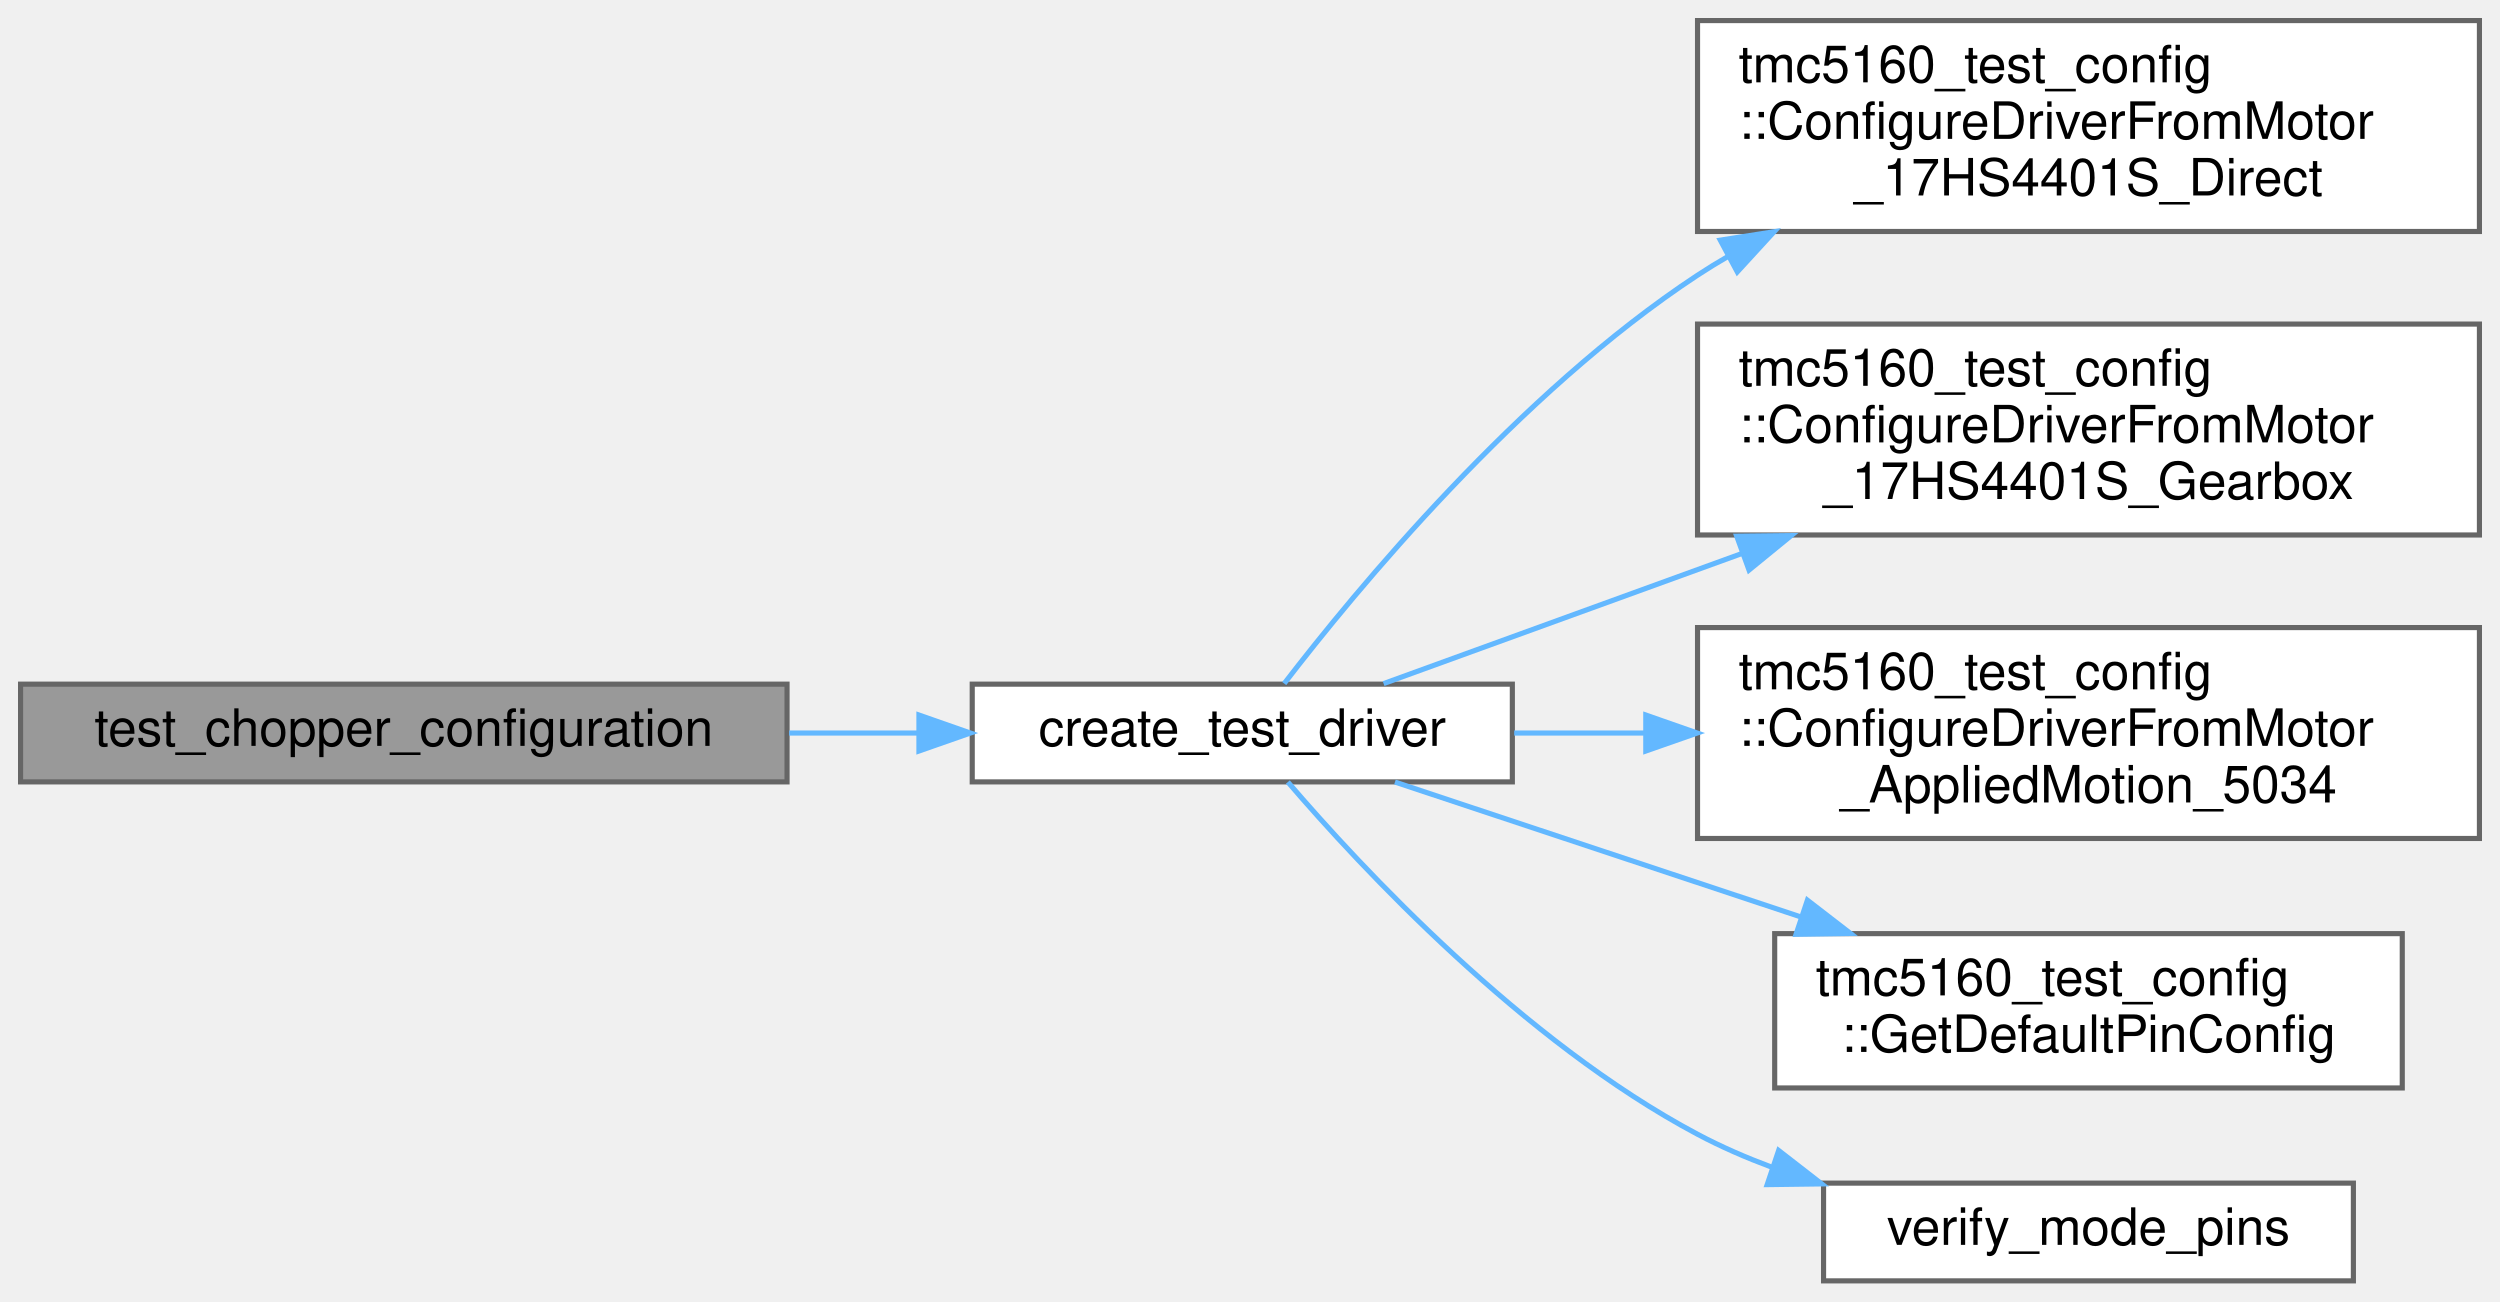
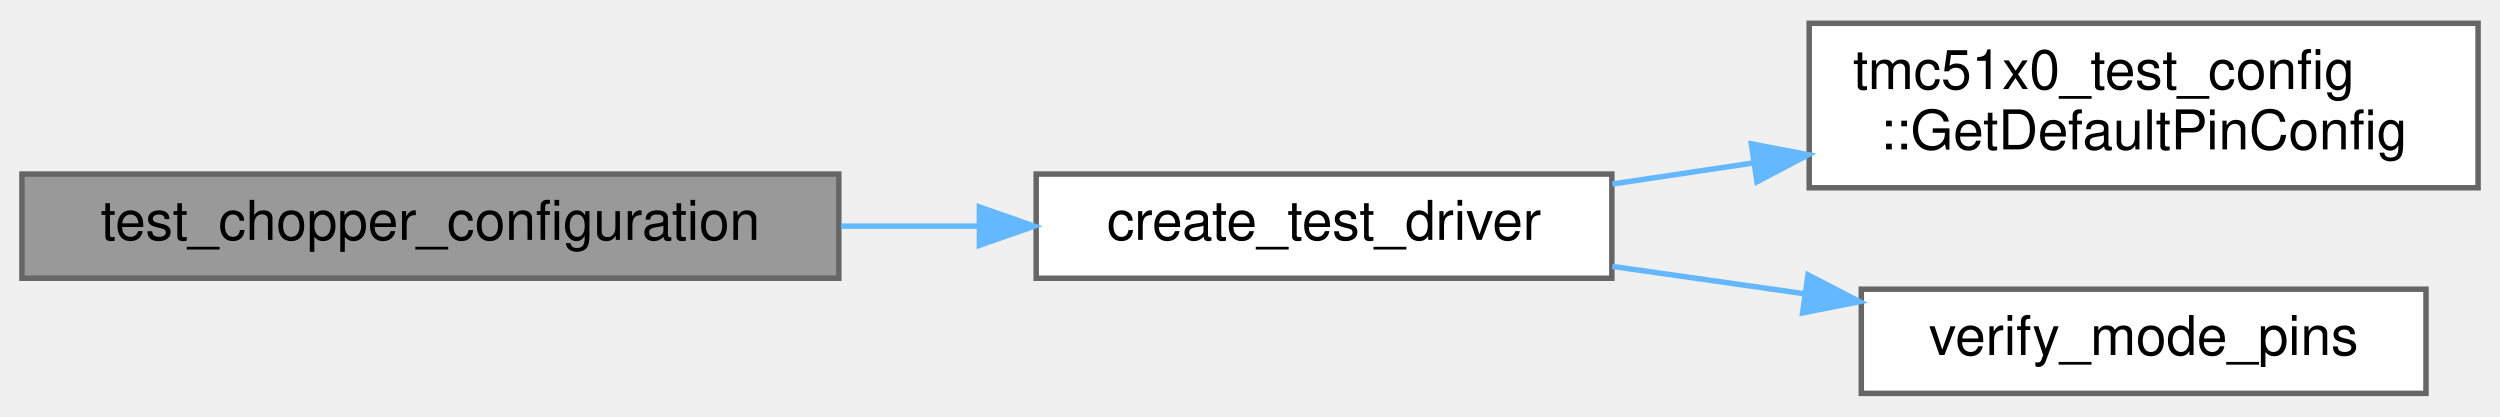
- <svg xmlns="http://www.w3.org/2000/svg" xmlns:xlink="http://www.w3.org/1999/xlink" width="486pt" height="253pt" viewBox="0.00 0.00 486.00 253.00">
-   <g id="graph0" class="graph" transform="scale(1 1) rotate(0) translate(4 249)">
+ <svg xmlns="http://www.w3.org/2000/svg" xmlns:xlink="http://www.w3.org/1999/xlink" width="456pt" height="76pt" viewBox="0.00 0.00 456.00 75.50">
+   <g id="graph0" class="graph" transform="scale(1 1) rotate(0) translate(4 71.5)">
    <g id="Node000001" class="node">
      <g id="a_Node000001">
        <a xlink:title=" ">
-           <polygon fill="#999999" stroke="#666666" points="149,-116 0,-116 0,-97 149,-97 149,-116" />
-           <text text-anchor="middle" x="74.5" y="-104" font-family="Helvetica,sans-Serif" font-size="10.00">test_chopper_configuration</text>
+           <polygon fill="#999999" stroke="#666666" points="149,-40 0,-40 0,-21 149,-21 149,-40" />
+           <text text-anchor="middle" x="74.5" y="-28" font-family="Helvetica,sans-Serif" font-size="10.00">test_chopper_configuration</text>
        </a>
      </g>
    </g>
    <g id="Node000002" class="node">
      <g id="a_Node000002">
        <a xlink:href="internal__ramp__comprehensive__test_8cpp.html#a60927fcbf4958948b94cbd922284b8a9" target="_top" xlink:title="Create and initialize a test driver instance.">
-           <polygon fill="white" stroke="#666666" points="290,-116 185,-116 185,-97 290,-97 290,-116" />
-           <text text-anchor="middle" x="237.5" y="-104" font-family="Helvetica,sans-Serif" font-size="10.00">create_test_driver</text>
+           <polygon fill="white" stroke="#666666" points="290,-40 185,-40 185,-21 290,-21 290,-40" />
+           <text text-anchor="middle" x="237.5" y="-28" font-family="Helvetica,sans-Serif" font-size="10.00">create_test_driver</text>
        </a>
      </g>
    </g>
    <g id="edge1_Node000001_Node000002" class="edge">
      <g id="a_edge1_Node000001_Node000002">
        <a xlink:title=" ">
-           <path fill="none" stroke="#63b8ff" d="M149.4,-106.5C157.77,-106.5 166.24,-106.5 174.43,-106.5" />
-           <polygon fill="#63b8ff" stroke="#63b8ff" points="174.64,-110 184.64,-106.5 174.64,-103 174.64,-110" />
+           <path fill="none" stroke="#63b8ff" d="M149.4,-30.5C157.77,-30.5 166.24,-30.5 174.43,-30.5" />
+           <polygon fill="#63b8ff" stroke="#63b8ff" points="174.64,-34 184.64,-30.5 174.64,-27 174.64,-34" />
        </a>
      </g>
    </g>
    <g id="Node000003" class="node">
      <g id="a_Node000003">
-         <a xlink:href="namespacetmc5160__test__config.html#a8d4169028f909fa4c3bcaf35a1130f19" target="_top" xlink:title="Helper function to populate DriverConfig from 17HS4401S direct drive motor configuration.">
-           <polygon fill="white" stroke="#666666" points="478,-245 326,-245 326,-204 478,-204 478,-245" />
-           <text text-anchor="start" x="334" y="-233" font-family="Helvetica,sans-Serif" font-size="10.00">tmc5160_test_config</text>
-           <text text-anchor="start" x="334" y="-222" font-family="Helvetica,sans-Serif" font-size="10.00">::ConfigureDriverFromMotor</text>
-           <text text-anchor="middle" x="402" y="-211" font-family="Helvetica,sans-Serif" font-size="10.00">_17HS4401S_Direct</text>
+         <a xlink:href="namespacetmc51x0__test__config.html#acfa741fd46ae4ba5ed006fb0361cf188" target="_top" xlink:title="Complete pin configuration for all tests.">
+           <polygon fill="white" stroke="#666666" points="448,-67.5 326,-67.5 326,-37.5 448,-37.5 448,-67.5" />
+           <text text-anchor="start" x="334" y="-55.5" font-family="Helvetica,sans-Serif" font-size="10.00">tmc51x0_test_config</text>
+           <text text-anchor="middle" x="387" y="-44.5" font-family="Helvetica,sans-Serif" font-size="10.00">::GetDefaultPinConfig</text>
        </a>
      </g>
    </g>
    <g id="edge2_Node000002_Node000003" class="edge">
      <g id="a_edge2_Node000002_Node000003">
        <a xlink:title=" ">
-           <path fill="none" stroke="#63b8ff" d="M245.65,-116.12C259.4,-134.01 291.23,-172.65 326,-195.5 327.9,-196.75 329.85,-197.95 331.86,-199.11" />
-           <polygon fill="#63b8ff" stroke="#63b8ff" points="330.42,-202.32 340.89,-203.95 333.73,-196.14 330.42,-202.32" />
+           <path fill="none" stroke="#63b8ff" d="M290.09,-38.19C298.39,-39.43 307.1,-40.73 315.75,-42.02" />
+           <polygon fill="#63b8ff" stroke="#63b8ff" points="315.44,-45.51 325.84,-43.53 316.47,-38.59 315.44,-45.51" />
        </a>
      </g>
    </g>
    <g id="Node000004" class="node">
      <g id="a_Node000004">
-         <a xlink:href="namespacetmc5160__test__config.html#ad066428e88b18d0b8a60d3cbb3866a72" target="_top" xlink:title="Helper function to populate DriverConfig from 17HS4401S gearbox motor configuration.">
-           <polygon fill="white" stroke="#666666" points="478,-186 326,-186 326,-145 478,-145 478,-186" />
-           <text text-anchor="start" x="334" y="-174" font-family="Helvetica,sans-Serif" font-size="10.00">tmc5160_test_config</text>
-           <text text-anchor="start" x="334" y="-163" font-family="Helvetica,sans-Serif" font-size="10.00">::ConfigureDriverFromMotor</text>
-           <text text-anchor="middle" x="402" y="-152" font-family="Helvetica,sans-Serif" font-size="10.00">_17HS4401S_Gearbox</text>
+         <a xlink:href="internal__ramp__comprehensive__test_8cpp.html#a266d3b939b723d24f9230b6b22b3b8a9" target="_top" xlink:title="Verify mode pins match expected communication mode.">
+           <polygon fill="white" stroke="#666666" points="438.5,-19 335.5,-19 335.5,0 438.5,0 438.5,-19" />
+           <text text-anchor="middle" x="387" y="-7" font-family="Helvetica,sans-Serif" font-size="10.00">verify_mode_pins</text>
        </a>
      </g>
    </g>
    <g id="edge3_Node000002_Node000004" class="edge">
      <g id="a_edge3_Node000002_Node000004">
        <a xlink:title=" ">
-           <path fill="none" stroke="#63b8ff" d="M264.97,-116.11C283.87,-122.97 310.16,-132.52 334.6,-141.39" />
-           <polygon fill="#63b8ff" stroke="#63b8ff" points="333.62,-144.76 344.21,-144.88 336.01,-138.18 333.62,-144.76" />
-         </a>
-       </g>
-     </g>
-     <g id="Node000005" class="node">
-       <g id="a_Node000005">
-         <a xlink:href="namespacetmc5160__test__config.html#a3b6d57d96a6198cd1018a9e5c55c0c6b" target="_top" xlink:title="Helper function to populate DriverConfig from Applied Motion 5034 motor configuration.">
-           <polygon fill="white" stroke="#666666" points="478,-127 326,-127 326,-86 478,-86 478,-127" />
-           <text text-anchor="start" x="334" y="-115" font-family="Helvetica,sans-Serif" font-size="10.00">tmc5160_test_config</text>
-           <text text-anchor="start" x="334" y="-104" font-family="Helvetica,sans-Serif" font-size="10.00">::ConfigureDriverFromMotor</text>
-           <text text-anchor="middle" x="402" y="-93" font-family="Helvetica,sans-Serif" font-size="10.00">_AppliedMotion_5034</text>
-         </a>
-       </g>
-     </g>
-     <g id="edge4_Node000002_Node000005" class="edge">
-       <g id="a_edge4_Node000002_Node000005">
-         <a xlink:title=" ">
-           <path fill="none" stroke="#63b8ff" d="M290.36,-106.5C298.51,-106.5 307.11,-106.5 315.77,-106.5" />
-           <polygon fill="#63b8ff" stroke="#63b8ff" points="315.94,-110 325.94,-106.5 315.94,-103 315.94,-110" />
-         </a>
-       </g>
-     </g>
-     <g id="Node000006" class="node">
-       <g id="a_Node000006">
-         <a xlink:href="namespacetmc5160__test__config.html#aa0c20662463e4685d1011a24ff3a576e" target="_top" xlink:title="Complete pin configuration for all tests.">
-           <polygon fill="white" stroke="#666666" points="463,-67.5 341,-67.5 341,-37.5 463,-37.5 463,-67.5" />
-           <text text-anchor="start" x="349" y="-55.5" font-family="Helvetica,sans-Serif" font-size="10.00">tmc5160_test_config</text>
-           <text text-anchor="middle" x="402" y="-44.5" font-family="Helvetica,sans-Serif" font-size="10.00">::GetDefaultPinConfig</text>
-         </a>
-       </g>
-     </g>
-     <g id="edge5_Node000002_Node000006" class="edge">
-       <g id="a_edge5_Node000002_Node000006">
-         <a xlink:title=" ">
-           <path fill="none" stroke="#63b8ff" d="M267.18,-96.97C289.01,-89.72 319.71,-79.51 346.2,-70.71" />
-           <polygon fill="#63b8ff" stroke="#63b8ff" points="347.36,-74.01 355.74,-67.54 345.15,-67.37 347.36,-74.01" />
-         </a>
-       </g>
-     </g>
-     <g id="Node000007" class="node">
-       <g id="a_Node000007">
-         <a xlink:href="internal__ramp__comprehensive__test_8cpp.html#a31cfb3926eb0c837bde126c1120fb3b9" target="_top" xlink:title="Verify mode pins match expected communication mode.">
-           <polygon fill="white" stroke="#666666" points="453.5,-19 350.5,-19 350.5,0 453.5,0 453.5,-19" />
-           <text text-anchor="middle" x="402" y="-7" font-family="Helvetica,sans-Serif" font-size="10.00">verify_mode_pins</text>
-         </a>
-       </g>
-     </g>
-     <g id="edge6_Node000002_Node000007" class="edge">
-       <g id="a_edge6_Node000002_Node000007">
-         <a xlink:title=" ">
-           <path fill="none" stroke="#63b8ff" d="M246.36,-96.97C260.53,-80.46 292.03,-46.54 326,-28.5 330.55,-26.08 335.43,-23.96 340.43,-22.1" />
-           <polygon fill="#63b8ff" stroke="#63b8ff" points="341.77,-25.35 350.14,-18.85 339.54,-18.71 341.77,-25.35" />
+           <path fill="none" stroke="#63b8ff" d="M290.09,-23.16C301.4,-21.55 313.47,-19.83 325.11,-18.17" />
+           <polygon fill="#63b8ff" stroke="#63b8ff" points="325.78,-21.61 335.19,-16.73 324.79,-14.68 325.78,-21.61" />
        </a>
      </g>
    </g>
  </g>
</svg>
